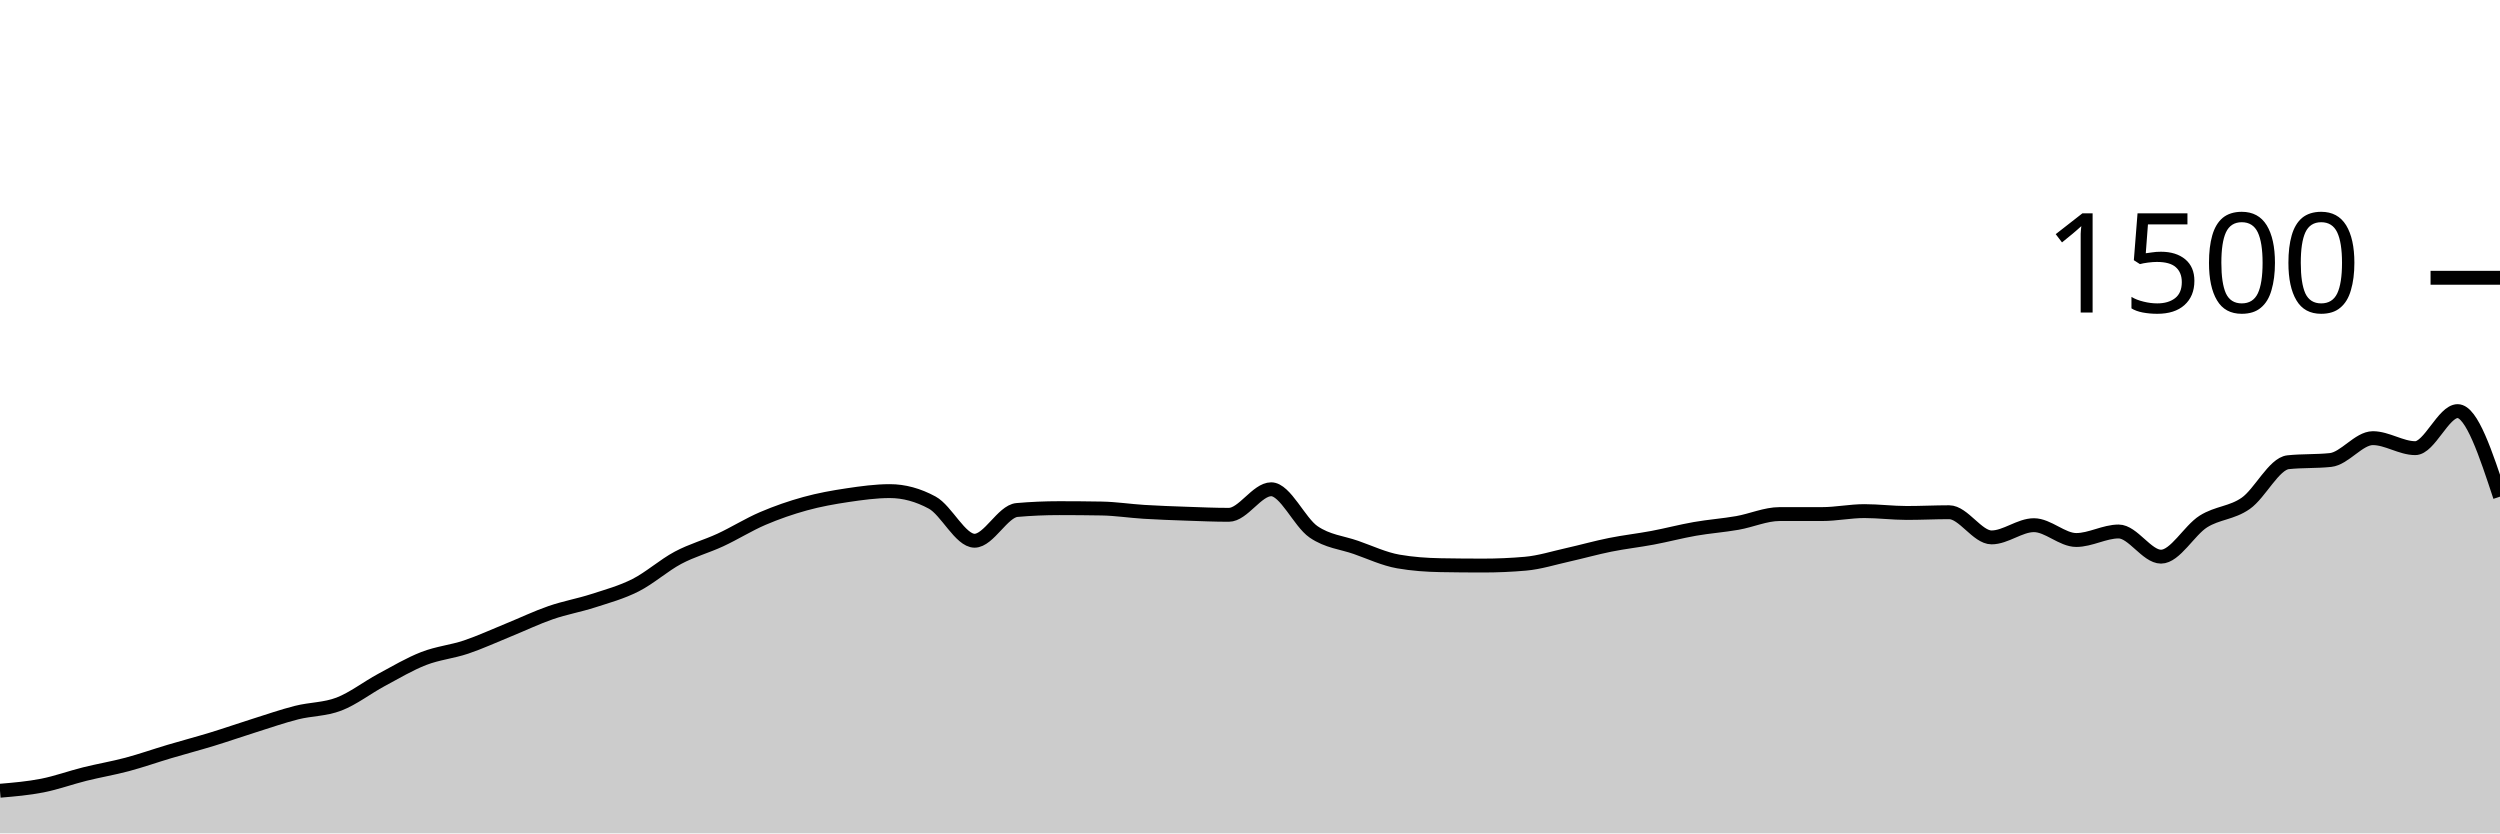
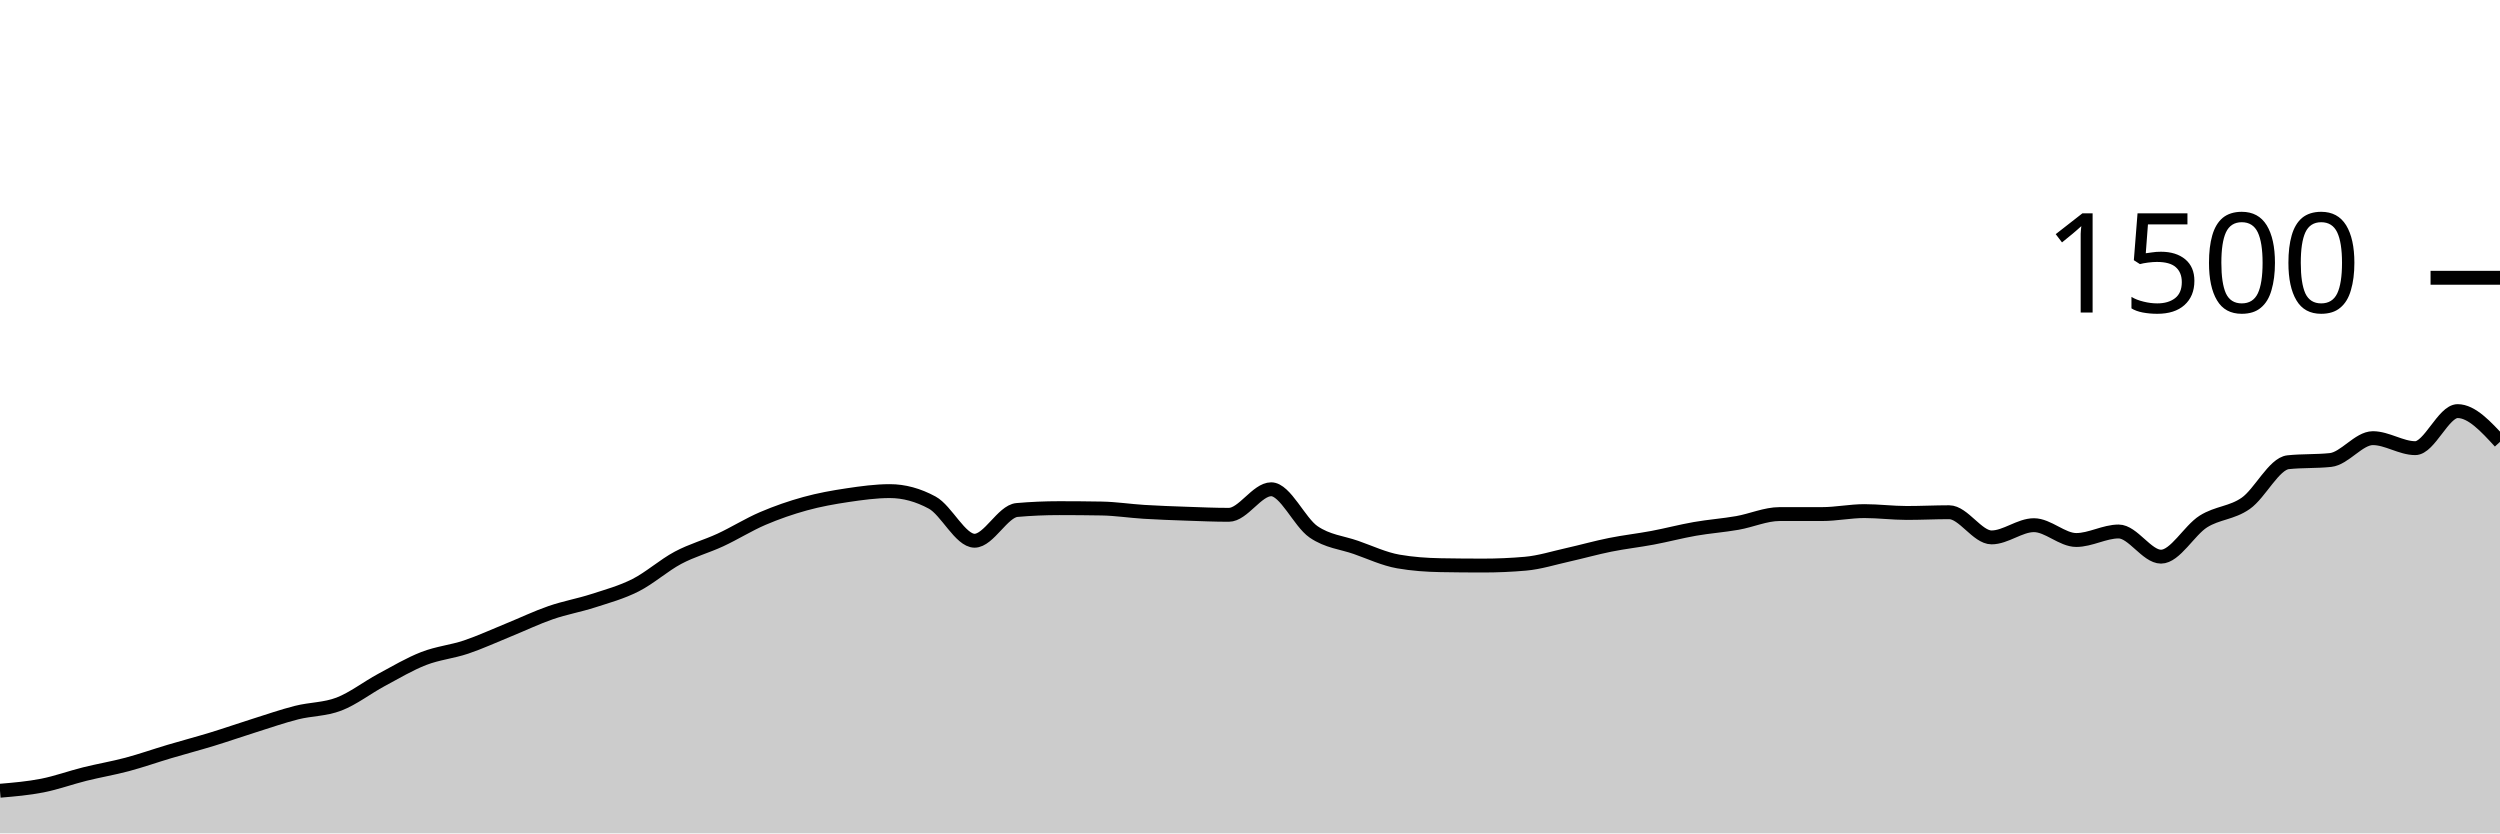
<svg xmlns="http://www.w3.org/2000/svg" viewBox="0 0 180 60">
  <g transform="translate(0,20)">
-     <path class="area" fill="rgba(0, 0, 0, 0.2)" d="M0,36.933C1.017,36.847,2.034,36.76,3.051,36.56C4.068,36.36,5.085,35.987,6.102,35.733C7.119,35.48,8.136,35.311,9.153,35.04C10.169,34.769,11.186,34.409,12.203,34.107C13.22,33.804,14.237,33.538,15.254,33.227C16.271,32.916,17.288,32.56,18.305,32.24C19.322,31.92,20.339,31.564,21.356,31.307C22.373,31.049,23.39,31.084,24.407,30.693C25.424,30.302,26.441,29.507,27.458,28.96C28.475,28.413,29.492,27.809,30.508,27.413C31.525,27.018,32.542,26.929,33.559,26.587C34.576,26.244,35.593,25.773,36.61,25.36C37.627,24.947,38.644,24.458,39.661,24.107C40.678,23.756,41.695,23.582,42.712,23.253C43.729,22.924,44.746,22.649,45.763,22.133C46.78,21.618,47.797,20.702,48.814,20.16C49.831,19.618,50.847,19.351,51.864,18.88C52.881,18.409,53.898,17.769,54.915,17.333C55.932,16.898,56.949,16.547,57.966,16.267C58.983,15.987,60,15.804,61.017,15.653C62.034,15.502,63.051,15.36,64.068,15.36C65.085,15.36,66.102,15.636,67.119,16.187C68.136,16.738,69.153,18.933,70.169,18.933C71.186,18.933,72.203,16.809,73.22,16.72C74.237,16.631,75.254,16.587,76.271,16.587C77.288,16.587,78.305,16.596,79.322,16.613C80.339,16.631,81.356,16.791,82.373,16.853C83.39,16.916,84.407,16.951,85.424,16.987C86.441,17.022,87.458,17.067,88.475,17.067C89.492,17.067,90.508,15.227,91.525,15.227C92.542,15.227,93.559,17.596,94.576,18.293C95.593,18.991,96.61,19.058,97.627,19.413C98.644,19.769,99.661,20.249,100.678,20.427C101.695,20.604,102.712,20.676,103.729,20.693C104.746,20.711,105.763,20.72,106.78,20.72C107.797,20.72,108.814,20.676,109.831,20.587C110.847,20.498,111.864,20.173,112.881,19.947C113.898,19.72,114.915,19.431,115.932,19.227C116.949,19.022,117.966,18.911,118.983,18.72C120,18.529,121.017,18.258,122.034,18.08C123.051,17.902,124.068,17.831,125.085,17.653C126.102,17.476,127.119,17.013,128.136,17.013C129.153,17.013,130.169,17.013,131.186,17.013C132.203,17.013,133.22,16.8,134.237,16.8C135.254,16.8,136.271,16.933,137.288,16.933C138.305,16.933,139.322,16.88,140.339,16.88C141.356,16.88,142.373,18.693,143.39,18.693C144.407,18.693,145.424,17.813,146.441,17.813C147.458,17.813,148.475,18.88,149.492,18.88C150.508,18.88,151.525,18.267,152.542,18.267C153.559,18.267,154.576,20.08,155.593,20.08C156.61,20.08,157.627,18.187,158.644,17.547C159.661,16.907,160.678,16.951,161.695,16.24C162.712,15.529,163.729,13.387,164.746,13.28C165.763,13.173,166.78,13.227,167.797,13.12C168.814,13.013,169.831,11.547,170.847,11.547C171.864,11.547,172.881,12.267,173.898,12.267C174.915,12.267,175.932,9.6,176.949,9.6C177.966,9.6,178.983,12.68,180,15.76L180,40C178.983,40,177.966,40,176.949,40C175.932,40,174.915,40,173.898,40C172.881,40,171.864,40,170.847,40C169.831,40,168.814,40,167.797,40C166.78,40,165.763,40,164.746,40C163.729,40,162.712,40,161.695,40C160.678,40,159.661,40,158.644,40C157.627,40,156.61,40,155.593,40C154.576,40,153.559,40,152.542,40C151.525,40,150.508,40,149.492,40C148.475,40,147.458,40,146.441,40C145.424,40,144.407,40,143.39,40C142.373,40,141.356,40,140.339,40C139.322,40,138.305,40,137.288,40C136.271,40,135.254,40,134.237,40C133.22,40,132.203,40,131.186,40C130.169,40,129.153,40,128.136,40C127.119,40,126.102,40,125.085,40C124.068,40,123.051,40,122.034,40C121.017,40,120,40,118.983,40C117.966,40,116.949,40,115.932,40C114.915,40,113.898,40,112.881,40C111.864,40,110.847,40,109.831,40C108.814,40,107.797,40,106.78,40C105.763,40,104.746,40,103.729,40C102.712,40,101.695,40,100.678,40C99.661,40,98.644,40,97.627,40C96.61,40,95.593,40,94.576,40C93.559,40,92.542,40,91.525,40C90.508,40,89.492,40,88.475,40C87.458,40,86.441,40,85.424,40C84.407,40,83.39,40,82.373,40C81.356,40,80.339,40,79.322,40C78.305,40,77.288,40,76.271,40C75.254,40,74.237,40,73.22,40C72.203,40,71.186,40,70.169,40C69.153,40,68.136,40,67.119,40C66.102,40,65.085,40,64.068,40C63.051,40,62.034,40,61.017,40C60,40,58.983,40,57.966,40C56.949,40,55.932,40,54.915,40C53.898,40,52.881,40,51.864,40C50.847,40,49.831,40,48.814,40C47.797,40,46.78,40,45.763,40C44.746,40,43.729,40,42.712,40C41.695,40,40.678,40,39.661,40C38.644,40,37.627,40,36.61,40C35.593,40,34.576,40,33.559,40C32.542,40,31.525,40,30.508,40C29.492,40,28.475,40,27.458,40C26.441,40,25.424,40,24.407,40C23.39,40,22.373,40,21.356,40C20.339,40,19.322,40,18.305,40C17.288,40,16.271,40,15.254,40C14.237,40,13.22,40,12.203,40C11.186,40,10.169,40,9.153,40C8.136,40,7.119,40,6.102,40C5.085,40,4.068,40,3.051,40C2.034,40,1.017,40,0,40Z" />
-     <path class="line" stroke="black" fill="none" d="M0,36.933C1.017,36.847,2.034,36.76,3.051,36.56C4.068,36.36,5.085,35.987,6.102,35.733C7.119,35.48,8.136,35.311,9.153,35.04C10.169,34.769,11.186,34.409,12.203,34.107C13.22,33.804,14.237,33.538,15.254,33.227C16.271,32.916,17.288,32.56,18.305,32.24C19.322,31.92,20.339,31.564,21.356,31.307C22.373,31.049,23.39,31.084,24.407,30.693C25.424,30.302,26.441,29.507,27.458,28.96C28.475,28.413,29.492,27.809,30.508,27.413C31.525,27.018,32.542,26.929,33.559,26.587C34.576,26.244,35.593,25.773,36.61,25.36C37.627,24.947,38.644,24.458,39.661,24.107C40.678,23.756,41.695,23.582,42.712,23.253C43.729,22.924,44.746,22.649,45.763,22.133C46.78,21.618,47.797,20.702,48.814,20.16C49.831,19.618,50.847,19.351,51.864,18.88C52.881,18.409,53.898,17.769,54.915,17.333C55.932,16.898,56.949,16.547,57.966,16.267C58.983,15.987,60,15.804,61.017,15.653C62.034,15.502,63.051,15.36,64.068,15.36C65.085,15.36,66.102,15.636,67.119,16.187C68.136,16.738,69.153,18.933,70.169,18.933C71.186,18.933,72.203,16.809,73.22,16.72C74.237,16.631,75.254,16.587,76.271,16.587C77.288,16.587,78.305,16.596,79.322,16.613C80.339,16.631,81.356,16.791,82.373,16.853C83.39,16.916,84.407,16.951,85.424,16.987C86.441,17.022,87.458,17.067,88.475,17.067C89.492,17.067,90.508,15.227,91.525,15.227C92.542,15.227,93.559,17.596,94.576,18.293C95.593,18.991,96.61,19.058,97.627,19.413C98.644,19.769,99.661,20.249,100.678,20.427C101.695,20.604,102.712,20.676,103.729,20.693C104.746,20.711,105.763,20.72,106.78,20.72C107.797,20.72,108.814,20.676,109.831,20.587C110.847,20.498,111.864,20.173,112.881,19.947C113.898,19.72,114.915,19.431,115.932,19.227C116.949,19.022,117.966,18.911,118.983,18.72C120,18.529,121.017,18.258,122.034,18.08C123.051,17.902,124.068,17.831,125.085,17.653C126.102,17.476,127.119,17.013,128.136,17.013C129.153,17.013,130.169,17.013,131.186,17.013C132.203,17.013,133.22,16.8,134.237,16.8C135.254,16.8,136.271,16.933,137.288,16.933C138.305,16.933,139.322,16.88,140.339,16.88C141.356,16.88,142.373,18.693,143.39,18.693C144.407,18.693,145.424,17.813,146.441,17.813C147.458,17.813,148.475,18.88,149.492,18.88C150.508,18.88,151.525,18.267,152.542,18.267C153.559,18.267,154.576,20.08,155.593,20.08C156.61,20.08,157.627,18.187,158.644,17.547C159.661,16.907,160.678,16.951,161.695,16.24C162.712,15.529,163.729,13.387,164.746,13.28C165.763,13.173,166.78,13.227,167.797,13.12C168.814,13.013,169.831,11.547,170.847,11.547C171.864,11.547,172.881,12.267,173.898,12.267C174.915,12.267,175.932,9.6,176.949,9.6C177.966,9.6,178.983,12.68,180,15.76" />
+     <path class="area" fill="rgba(0, 0, 0, 0.2)" d="M0,36.933C1.017,36.847,2.034,36.76,3.051,36.56C4.068,36.36,5.085,35.987,6.102,35.733C7.119,35.48,8.136,35.311,9.153,35.04C10.169,34.769,11.186,34.409,12.203,34.107C13.22,33.804,14.237,33.538,15.254,33.227C16.271,32.916,17.288,32.56,18.305,32.24C19.322,31.92,20.339,31.564,21.356,31.307C22.373,31.049,23.39,31.084,24.407,30.693C25.424,30.302,26.441,29.507,27.458,28.96C28.475,28.413,29.492,27.809,30.508,27.413C31.525,27.018,32.542,26.929,33.559,26.587C34.576,26.244,35.593,25.773,36.61,25.36C37.627,24.947,38.644,24.458,39.661,24.107C40.678,23.756,41.695,23.582,42.712,23.253C43.729,22.924,44.746,22.649,45.763,22.133C46.78,21.618,47.797,20.702,48.814,20.16C49.831,19.618,50.847,19.351,51.864,18.88C52.881,18.409,53.898,17.769,54.915,17.333C55.932,16.898,56.949,16.547,57.966,16.267C58.983,15.987,60,15.804,61.017,15.653C62.034,15.502,63.051,15.36,64.068,15.36C65.085,15.36,66.102,15.636,67.119,16.187C68.136,16.738,69.153,18.933,70.169,18.933C71.186,18.933,72.203,16.809,73.22,16.72C74.237,16.631,75.254,16.587,76.271,16.587C77.288,16.587,78.305,16.596,79.322,16.613C80.339,16.631,81.356,16.791,82.373,16.853C83.39,16.916,84.407,16.951,85.424,16.987C86.441,17.022,87.458,17.067,88.475,17.067C89.492,17.067,90.508,15.227,91.525,15.227C92.542,15.227,93.559,17.596,94.576,18.293C95.593,18.991,96.61,19.058,97.627,19.413C98.644,19.769,99.661,20.249,100.678,20.427C101.695,20.604,102.712,20.676,103.729,20.693C104.746,20.711,105.763,20.72,106.78,20.72C107.797,20.72,108.814,20.676,109.831,20.587C110.847,20.498,111.864,20.173,112.881,19.947C113.898,19.72,114.915,19.431,115.932,19.227C116.949,19.022,117.966,18.911,118.983,18.72C120,18.529,121.017,18.258,122.034,18.08C123.051,17.902,124.068,17.831,125.085,17.653C126.102,17.476,127.119,17.013,128.136,17.013C129.153,17.013,130.169,17.013,131.186,17.013C132.203,17.013,133.22,16.8,134.237,16.8C135.254,16.8,136.271,16.933,137.288,16.933C138.305,16.933,139.322,16.88,140.339,16.88C141.356,16.88,142.373,18.693,143.39,18.693C144.407,18.693,145.424,17.813,146.441,17.813C147.458,17.813,148.475,18.88,149.492,18.88C150.508,18.88,151.525,18.267,152.542,18.267C153.559,18.267,154.576,20.08,155.593,20.08C156.61,20.08,157.627,18.187,158.644,17.547C159.661,16.907,160.678,16.951,161.695,16.24C162.712,15.529,163.729,13.387,164.746,13.28C165.763,13.173,166.78,13.227,167.797,13.12C168.814,13.013,169.831,11.547,170.847,11.547C171.864,11.547,172.881,12.267,173.898,12.267C174.915,12.267,175.932,9.6,176.949,9.6C177.966,9.6,178.983,10.707,180,11.813L180,40C178.983,40,177.966,40,176.949,40C175.932,40,174.915,40,173.898,40C172.881,40,171.864,40,170.847,40C169.831,40,168.814,40,167.797,40C166.78,40,165.763,40,164.746,40C163.729,40,162.712,40,161.695,40C160.678,40,159.661,40,158.644,40C157.627,40,156.61,40,155.593,40C154.576,40,153.559,40,152.542,40C151.525,40,150.508,40,149.492,40C148.475,40,147.458,40,146.441,40C145.424,40,144.407,40,143.39,40C142.373,40,141.356,40,140.339,40C139.322,40,138.305,40,137.288,40C136.271,40,135.254,40,134.237,40C133.22,40,132.203,40,131.186,40C130.169,40,129.153,40,128.136,40C127.119,40,126.102,40,125.085,40C124.068,40,123.051,40,122.034,40C121.017,40,120,40,118.983,40C117.966,40,116.949,40,115.932,40C114.915,40,113.898,40,112.881,40C111.864,40,110.847,40,109.831,40C108.814,40,107.797,40,106.78,40C105.763,40,104.746,40,103.729,40C102.712,40,101.695,40,100.678,40C99.661,40,98.644,40,97.627,40C96.61,40,95.593,40,94.576,40C93.559,40,92.542,40,91.525,40C90.508,40,89.492,40,88.475,40C87.458,40,86.441,40,85.424,40C84.407,40,83.39,40,82.373,40C81.356,40,80.339,40,79.322,40C78.305,40,77.288,40,76.271,40C75.254,40,74.237,40,73.22,40C72.203,40,71.186,40,70.169,40C69.153,40,68.136,40,67.119,40C66.102,40,65.085,40,64.068,40C63.051,40,62.034,40,61.017,40C60,40,58.983,40,57.966,40C56.949,40,55.932,40,54.915,40C53.898,40,52.881,40,51.864,40C50.847,40,49.831,40,48.814,40C47.797,40,46.78,40,45.763,40C44.746,40,43.729,40,42.712,40C41.695,40,40.678,40,39.661,40C38.644,40,37.627,40,36.61,40C35.593,40,34.576,40,33.559,40C32.542,40,31.525,40,30.508,40C29.492,40,28.475,40,27.458,40C26.441,40,25.424,40,24.407,40C23.39,40,22.373,40,21.356,40C20.339,40,19.322,40,18.305,40C17.288,40,16.271,40,15.254,40C14.237,40,13.22,40,12.203,40C11.186,40,10.169,40,9.153,40C8.136,40,7.119,40,6.102,40C5.085,40,4.068,40,3.051,40C2.034,40,1.017,40,0,40Z" />
+     <path class="line" stroke="black" fill="none" d="M0,36.933C1.017,36.847,2.034,36.76,3.051,36.56C4.068,36.36,5.085,35.987,6.102,35.733C7.119,35.48,8.136,35.311,9.153,35.04C10.169,34.769,11.186,34.409,12.203,34.107C13.22,33.804,14.237,33.538,15.254,33.227C16.271,32.916,17.288,32.56,18.305,32.24C19.322,31.92,20.339,31.564,21.356,31.307C22.373,31.049,23.39,31.084,24.407,30.693C25.424,30.302,26.441,29.507,27.458,28.96C28.475,28.413,29.492,27.809,30.508,27.413C31.525,27.018,32.542,26.929,33.559,26.587C34.576,26.244,35.593,25.773,36.61,25.36C37.627,24.947,38.644,24.458,39.661,24.107C40.678,23.756,41.695,23.582,42.712,23.253C43.729,22.924,44.746,22.649,45.763,22.133C46.78,21.618,47.797,20.702,48.814,20.16C49.831,19.618,50.847,19.351,51.864,18.88C52.881,18.409,53.898,17.769,54.915,17.333C55.932,16.898,56.949,16.547,57.966,16.267C58.983,15.987,60,15.804,61.017,15.653C62.034,15.502,63.051,15.36,64.068,15.36C65.085,15.36,66.102,15.636,67.119,16.187C68.136,16.738,69.153,18.933,70.169,18.933C71.186,18.933,72.203,16.809,73.22,16.72C74.237,16.631,75.254,16.587,76.271,16.587C77.288,16.587,78.305,16.596,79.322,16.613C80.339,16.631,81.356,16.791,82.373,16.853C83.39,16.916,84.407,16.951,85.424,16.987C86.441,17.022,87.458,17.067,88.475,17.067C89.492,17.067,90.508,15.227,91.525,15.227C92.542,15.227,93.559,17.596,94.576,18.293C95.593,18.991,96.61,19.058,97.627,19.413C98.644,19.769,99.661,20.249,100.678,20.427C101.695,20.604,102.712,20.676,103.729,20.693C104.746,20.711,105.763,20.72,106.78,20.72C107.797,20.72,108.814,20.676,109.831,20.587C110.847,20.498,111.864,20.173,112.881,19.947C113.898,19.72,114.915,19.431,115.932,19.227C116.949,19.022,117.966,18.911,118.983,18.72C120,18.529,121.017,18.258,122.034,18.08C123.051,17.902,124.068,17.831,125.085,17.653C126.102,17.476,127.119,17.013,128.136,17.013C129.153,17.013,130.169,17.013,131.186,17.013C132.203,17.013,133.22,16.8,134.237,16.8C135.254,16.8,136.271,16.933,137.288,16.933C138.305,16.933,139.322,16.88,140.339,16.88C141.356,16.88,142.373,18.693,143.39,18.693C144.407,18.693,145.424,17.813,146.441,17.813C147.458,17.813,148.475,18.88,149.492,18.88C150.508,18.88,151.525,18.267,152.542,18.267C153.559,18.267,154.576,20.08,155.593,20.08C156.61,20.08,157.627,18.187,158.644,17.547C159.661,16.907,160.678,16.951,161.695,16.24C162.712,15.529,163.729,13.387,164.746,13.28C165.763,13.173,166.78,13.227,167.797,13.12C168.814,13.013,169.831,11.547,170.847,11.547C171.864,11.547,172.881,12.267,173.898,12.267C174.915,12.267,175.932,9.6,176.949,9.6C177.966,9.6,178.983,10.707,180,11.813" />
    <path class="axis-ceiling" stroke-width="1" stroke="black" fill="none" d="M175,0L180,0" />
    <text class="axis-ceiling-label" font-family="sans-serif" text-anchor="end" font-size="10px" x="170" y="2.5">1500</text>
  </g>
</svg>
